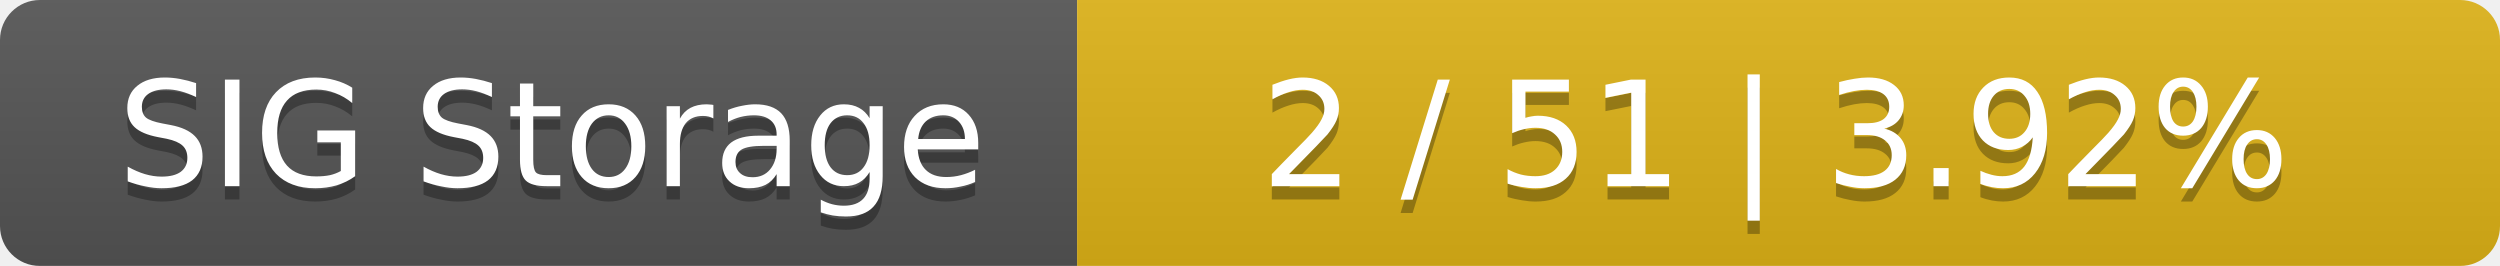
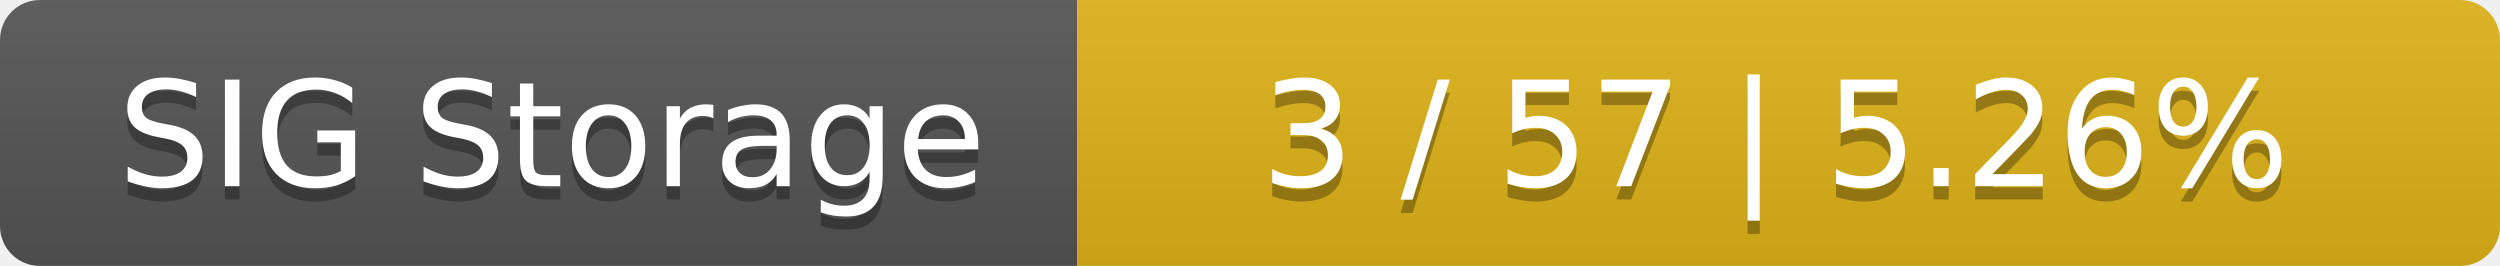
<svg xmlns="http://www.w3.org/2000/svg" width="188" height="20">
  <linearGradient id="smooth" x2="0" y2="100%">
    <stop offset="0" stop-color="#bbb" stop-opacity=".1" />
    <stop offset="1" stop-opacity=".1" />
  </linearGradient>
  <mask id="round">
    <rect width="188" height="20" rx="3" fill="#fff" />
  </mask>
  <g mask="url(#round)">
    <rect width="81" height="20" fill="#555" />
    <rect x="81" width="107" height="20" fill="#dfb317" />
    <rect width="188" height="20" fill="url(#smooth)" />
  </g>
  <g fill="#fff" text-anchor="middle" font-family="DejaVu Sans,Verdana,Geneva,sans-serif" font-size="11">
    <text x="41.5" y="15" fill="#010101" fill-opacity=".3">SIG Storage</text>
    <text x="41.5" y="14">SIG Storage</text>
-     <text x="133.5" y="15" fill="#010101" fill-opacity=".3">2 / 51    |    3.92%</text>
-     <text x="133.5" y="14">2 / 51    |    3.92%</text>
+     <text x="133.5" y="15" fill="#010101" fill-opacity=".3">3 / 57    |    5.26%</text>
+     <text x="133.5" y="14">3 / 57    |    5.26%</text>
  </g>
</svg>
